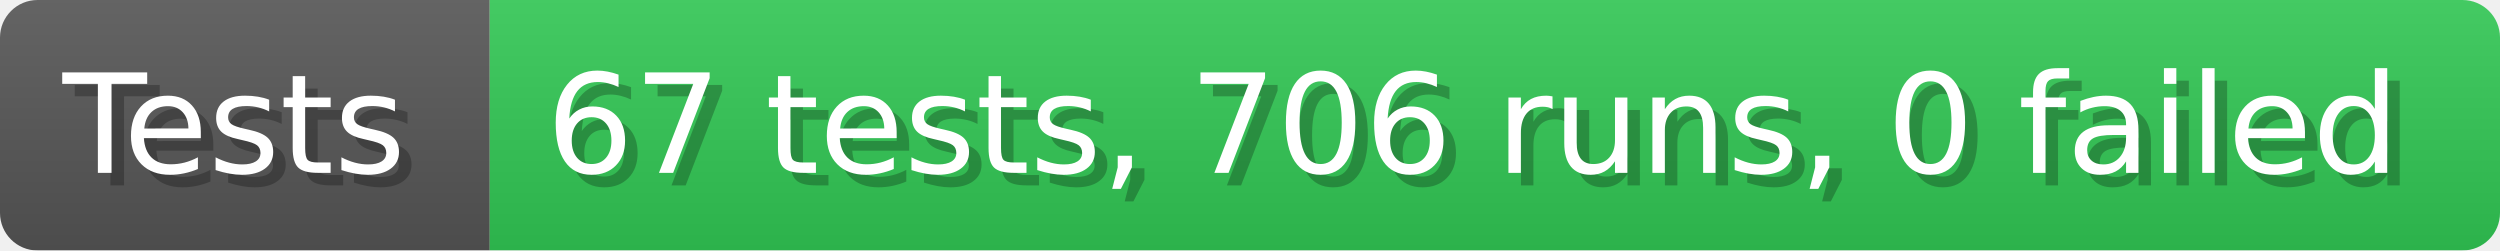
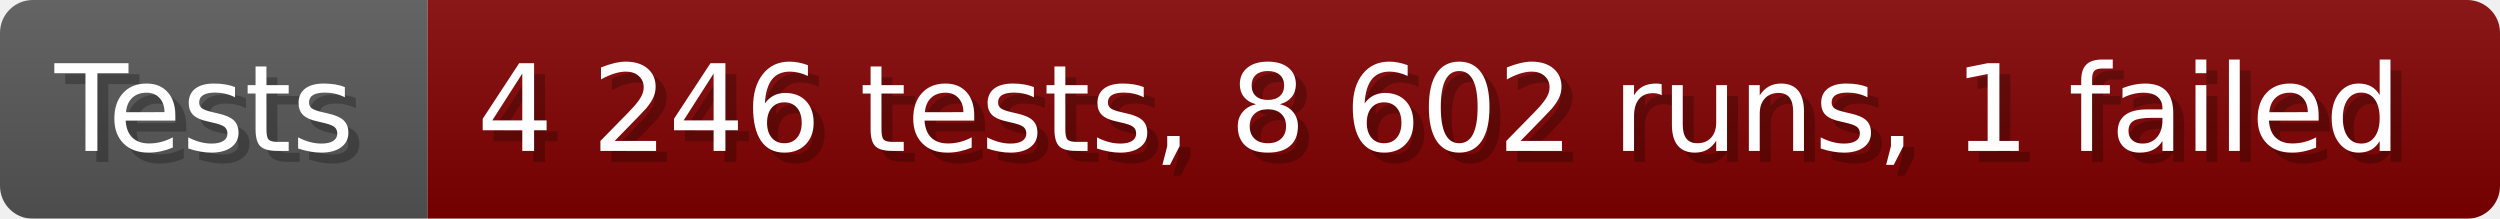
- <svg xmlns="http://www.w3.org/2000/svg" width="199.6" height="20" viewBox="0 0 1996 200" role="img" aria-label="Tests: 67 tests, 706 runs, 0 failed">
+ <svg xmlns="http://www.w3.org/2000/svg" width="228.6" height="20" viewBox="0 0 2286 200" role="img" aria-label="Tests: 4 246 tests, 8 602 runs, 1 failed">
  <linearGradient id="a" x2="0" y2="100%">
    <stop offset="0" stop-opacity=".1" stop-color="#EEE" />
    <stop offset="1" stop-opacity=".1" />
  </linearGradient>
  <mask id="m">
-     <rect width="1996" height="200" rx="30" fill="#FFF" />
+     <rect width="2286" height="200" rx="30" fill="#FFF" />
  </mask>
  <g mask="url(#m)">
    <rect width="391" height="200" fill="#555" />
-     <rect width="1605" height="200" fill="#31c653" x="391" />
-     <rect width="1996" height="200" fill="url(#a)" />
+     <rect width="1895" height="200" fill="#800000" x="391" />
+     <rect width="2286" height="200" fill="url(#a)" />
  </g>
  <g aria-hidden="true" fill="#fff" text-anchor="start" font-family="Verdana,DejaVu Sans,sans-serif" font-size="110">
    <text x="60" y="148" textLength="291" fill="#000" opacity="0.25">Tests</text>
    <text x="50" y="138" textLength="291">Tests</text>
-     <text x="446" y="148" textLength="1505" fill="#000" opacity="0.25">67 tests, 706 runs, 0 failed</text>
-     <text x="436" y="138" textLength="1505">67 tests, 706 runs, 0 failed</text>
+     <text x="446" y="148" textLength="1795" fill="#000" opacity="0.25">4 246 tests, 8 602 runs, 1 failed</text>
+     <text x="436" y="138" textLength="1795">4 246 tests, 8 602 runs, 1 failed</text>
  </g>
</svg>
